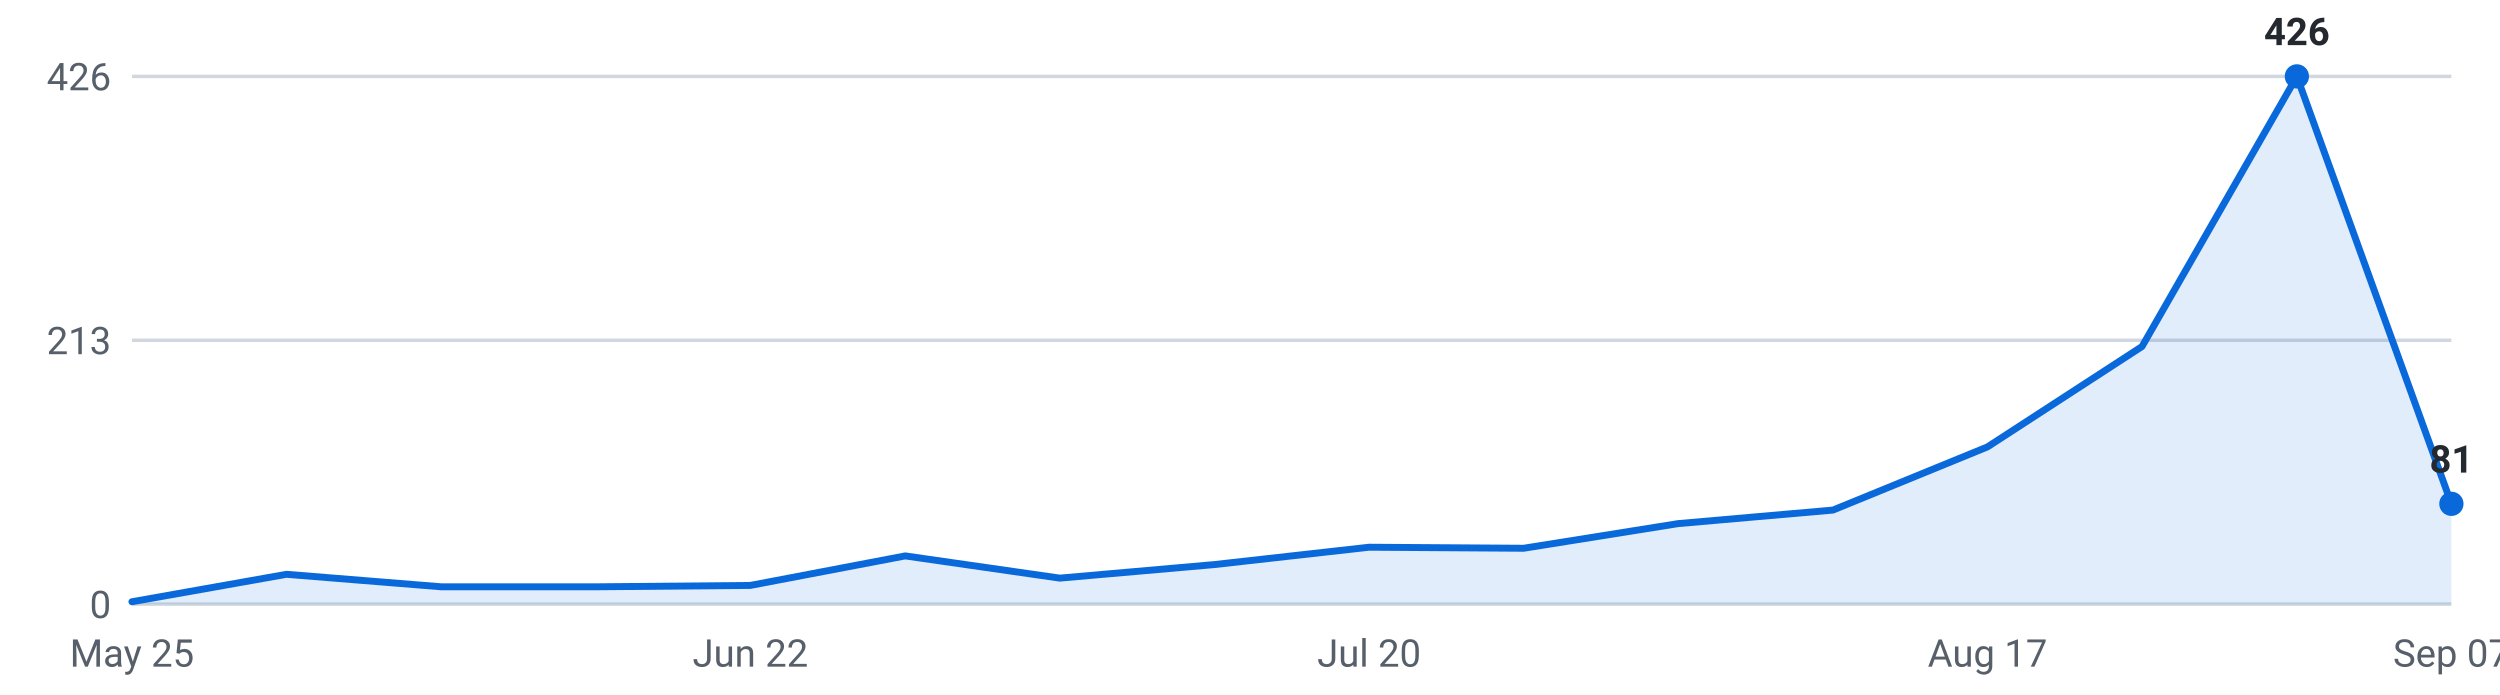
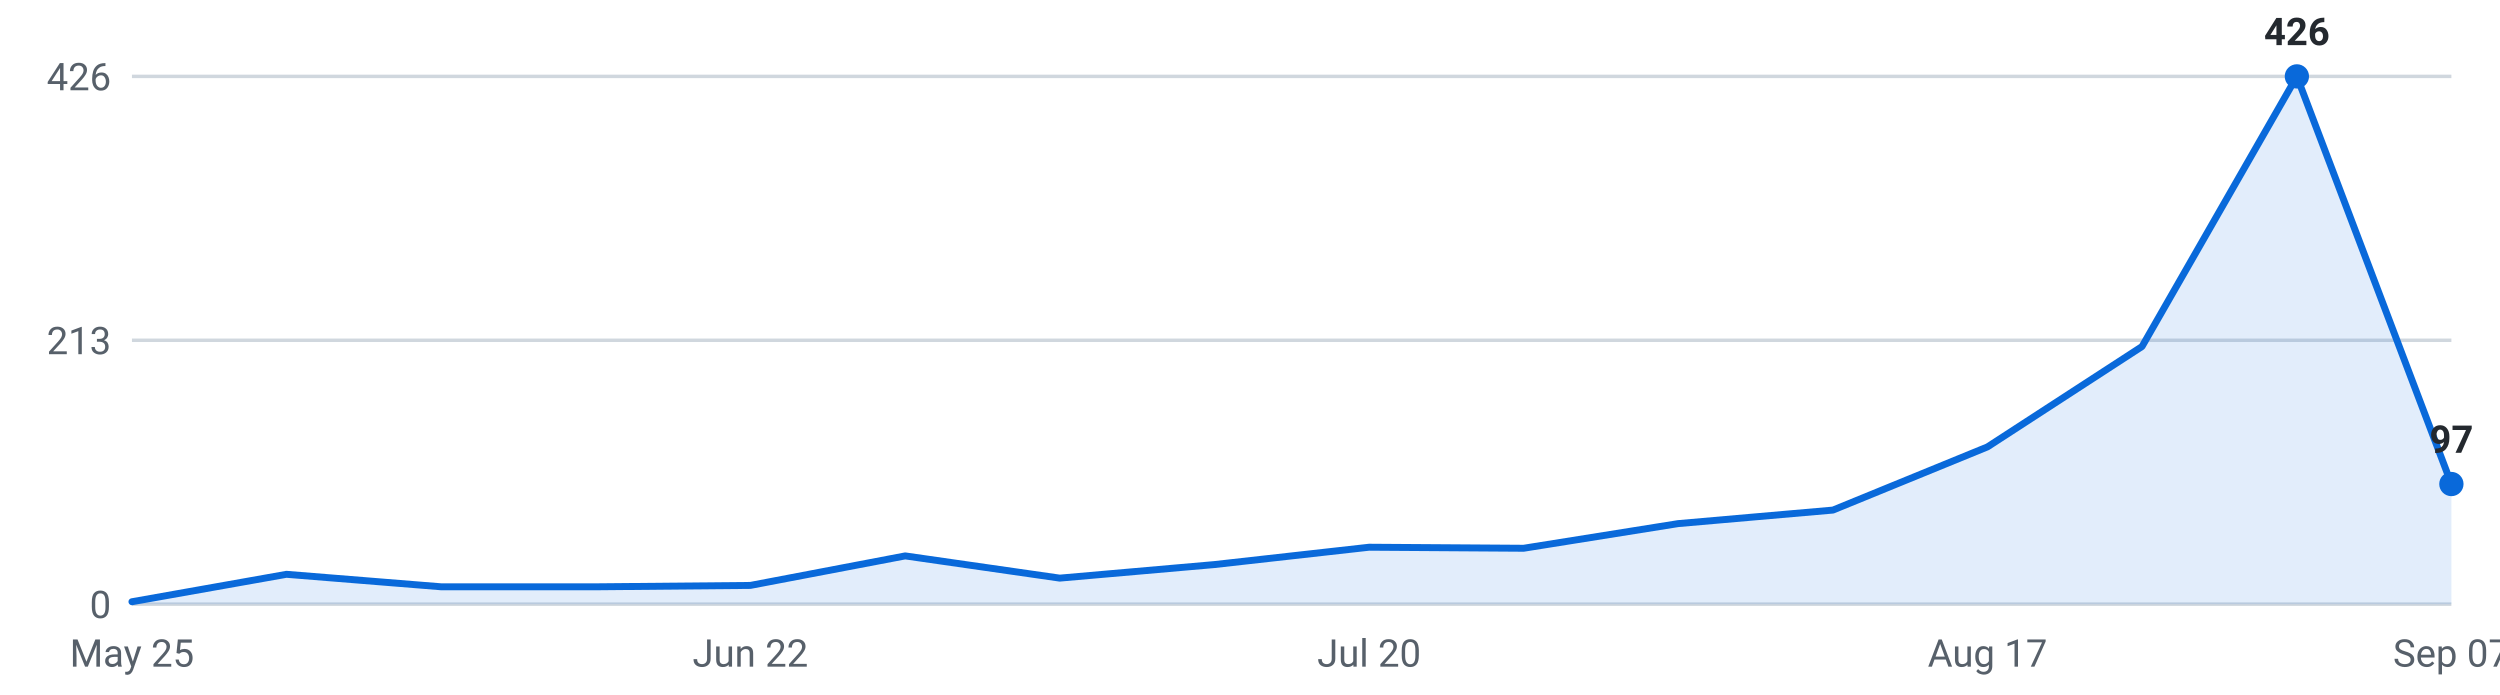
<svg xmlns="http://www.w3.org/2000/svg" viewBox="0 0 720 200" width="720" height="200" role="img" aria-label="Internships posted per week, last 16 weeks">
  <g font-family="-apple-system,Segoe UI,Roboto,sans-serif" font-size="11">
    <line x1="38" y1="174.0" x2="706" y2="174.0" stroke="#d0d7de" stroke-width="1" />
    <text x="32" y="178.0" text-anchor="end" fill="#57606a">0</text>
    <line x1="38" y1="98.0" x2="706" y2="98.0" stroke="#d0d7de" stroke-width="1" />
    <text x="32" y="102.0" text-anchor="end" fill="#57606a">213</text>
    <line x1="38" y1="22.0" x2="706" y2="22.0" stroke="#d0d7de" stroke-width="1" />
    <text x="32" y="26.0" text-anchor="end" fill="#57606a">426</text>
-     <path d="M38.0,174 L38.0,173.3 L82.5,165.4 L127.1,169.0 L171.6,169.0 L216.1,168.6 L260.7,160.1 L305.2,166.5 L349.7,162.6 L394.3,157.6 L438.8,157.9 L483.3,150.8 L527.9,146.9 L572.4,128.7 L616.9,99.8 L661.5,22.0 L706.0,145.1 L706.0,174 Z" fill="#0969da" fill-opacity="0.12" />
-     <polyline points="38.0,173.3 82.5,165.4 127.1,169.0 171.6,169.0 216.1,168.6 260.7,160.1 305.2,166.5 349.7,162.6 394.3,157.6 438.8,157.9 483.3,150.8 527.9,146.9 572.4,128.7 616.9,99.8 661.5,22.0 706.0,145.1" fill="none" stroke="#0969da" stroke-width="2" stroke-linejoin="round" stroke-linecap="round" />
+     <path d="M38.0,174 L38.0,173.3 L82.5,165.4 L127.1,169.0 L171.6,169.0 L216.1,168.6 L260.7,160.1 L305.2,166.5 L349.7,162.6 L394.3,157.6 L438.8,157.9 L483.3,150.8 L527.9,146.9 L572.4,128.7 L616.9,99.8 L661.5,22.0 L706.0,139.4 L706.0,174 Z" fill="#0969da" fill-opacity="0.12" />
+     <polyline points="38.0,173.3 82.5,165.4 127.1,169.0 171.6,169.0 216.1,168.6 260.7,160.1 305.2,166.5 349.7,162.6 394.3,157.6 438.8,157.9 483.3,150.8 527.9,146.9 572.4,128.7 616.9,99.8 661.5,22.0 706.0,139.4" fill="none" stroke="#0969da" stroke-width="2" stroke-linejoin="round" stroke-linecap="round" />
    <circle cx="661.5" cy="22.0" r="3.5" fill="#0969da" />
    <text x="661.5" y="13.0" text-anchor="middle" fill="#24292f" font-weight="600">426</text>
-     <circle cx="706.0" cy="145.1" r="3.5" fill="#0969da" />
-     <text x="706.0" y="136.1" text-anchor="middle" fill="#24292f" font-weight="600">81</text>
+     <circle cx="706.0" cy="139.4" r="3.5" fill="#0969da" />
+     <text x="706.0" y="130.4" text-anchor="middle" fill="#24292f" font-weight="600">97</text>
    <text x="38.0" y="192" text-anchor="middle" fill="#57606a">May 25</text>
    <text x="216.1" y="192" text-anchor="middle" fill="#57606a">Jun 22</text>
    <text x="394.3" y="192" text-anchor="middle" fill="#57606a">Jul 20</text>
    <text x="572.4" y="192" text-anchor="middle" fill="#57606a">Aug 17</text>
    <text x="706.0" y="192" text-anchor="middle" fill="#57606a">Sep 07</text>
  </g>
</svg>
